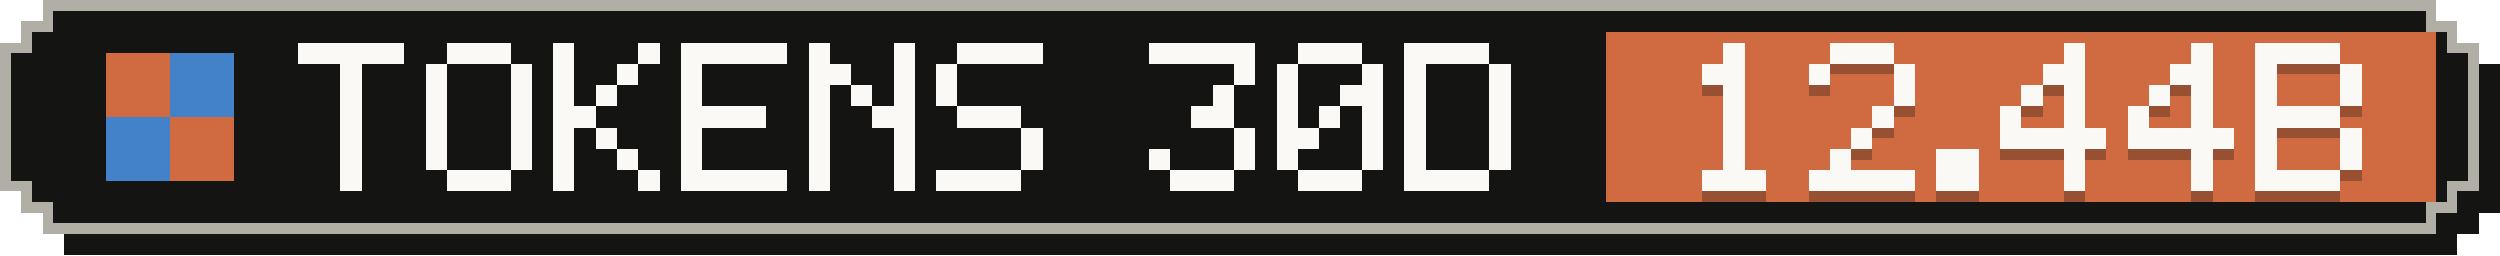
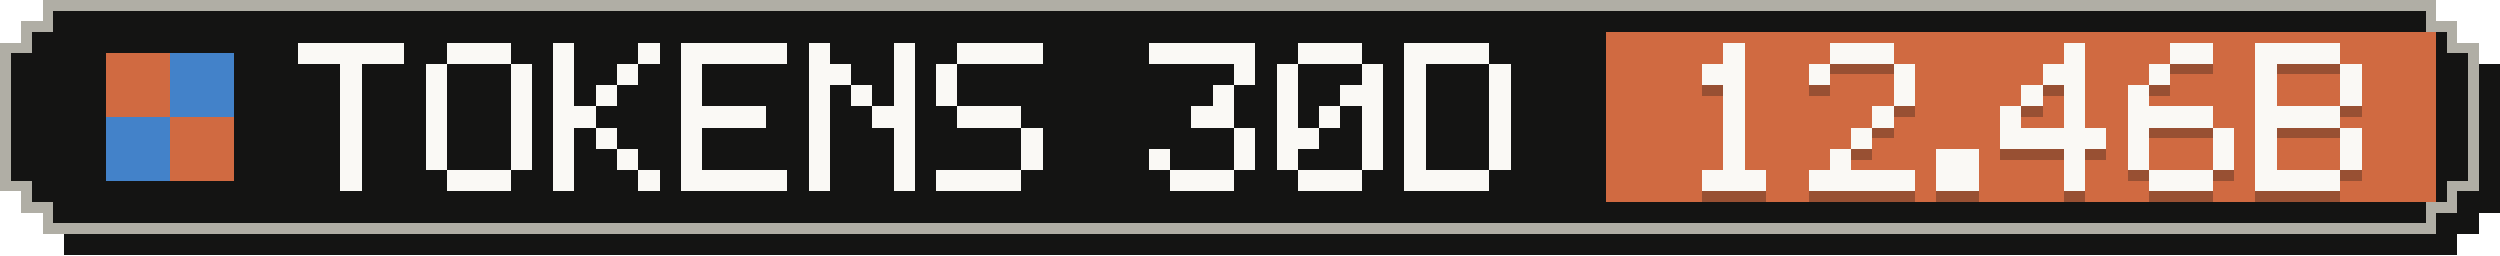
- <svg xmlns="http://www.w3.org/2000/svg" width="235" height="24" viewBox="0 0 235 24" role="img" aria-label="Tokens, last 30 days: 12.44B">
+ <svg xmlns="http://www.w3.org/2000/svg" width="235" height="24" viewBox="0 0 235 24" role="img" aria-label="Tokens, last 30 days: 12.46B">
  <g shape-rendering="crispEdges">
    <path fill="#141413" d="M6,2 H231 V4 H233 V6 H235 V20 H233 V22 H231 V24 H6 V22 H4 V20 H2 V6 H4 V4 H6 Z" />
    <path fill="#b0aea5" d="M4,0 H229 V2 H231 V4 H233 V18 H231 V20 H229 V22 H4 V20 H2 V18 H0 V4 H2 V2 H4 Z" />
    <path fill="#141413" d="M5,1 H228 V3 H230 V5 H232 V17 H230 V19 H228 V21 H5 V19 H3 V17 H1 V5 H3 V3 H5 Z" />
    <rect fill="#d06a41" x="151" y="3" width="78" height="16" />
    <g fill="#d06a41">
      <rect x="10" y="5" width="6" height="6" />
      <rect x="16" y="11" width="6" height="6" />
    </g>
    <g fill="#4382c9">
      <rect x="16" y="5" width="6" height="6" />
      <rect x="10" y="11" width="6" height="6" />
    </g>
    <g fill="#faf9f5">
      <rect x="28" y="4" width="10" height="2" />
      <rect x="32" y="6" width="2" height="2" />
      <rect x="32" y="8" width="2" height="2" />
      <rect x="32" y="10" width="2" height="2" />
      <rect x="32" y="12" width="2" height="2" />
      <rect x="32" y="14" width="2" height="2" />
      <rect x="32" y="16" width="2" height="2" />
      <rect x="42" y="4" width="6" height="2" />
      <rect x="40" y="6" width="2" height="2" />
      <rect x="48" y="6" width="2" height="2" />
      <rect x="40" y="8" width="2" height="2" />
      <rect x="48" y="8" width="2" height="2" />
      <rect x="40" y="10" width="2" height="2" />
      <rect x="48" y="10" width="2" height="2" />
      <rect x="40" y="12" width="2" height="2" />
      <rect x="48" y="12" width="2" height="2" />
      <rect x="40" y="14" width="2" height="2" />
      <rect x="48" y="14" width="2" height="2" />
      <rect x="42" y="16" width="6" height="2" />
      <rect x="52" y="4" width="2" height="2" />
      <rect x="60" y="4" width="2" height="2" />
      <rect x="52" y="6" width="2" height="2" />
      <rect x="58" y="6" width="2" height="2" />
      <rect x="52" y="8" width="2" height="2" />
      <rect x="56" y="8" width="2" height="2" />
      <rect x="52" y="10" width="4" height="2" />
      <rect x="52" y="12" width="2" height="2" />
      <rect x="56" y="12" width="2" height="2" />
      <rect x="52" y="14" width="2" height="2" />
      <rect x="58" y="14" width="2" height="2" />
      <rect x="52" y="16" width="2" height="2" />
      <rect x="60" y="16" width="2" height="2" />
      <rect x="64" y="4" width="10" height="2" />
      <rect x="64" y="6" width="2" height="2" />
      <rect x="64" y="8" width="2" height="2" />
      <rect x="64" y="10" width="8" height="2" />
      <rect x="64" y="12" width="2" height="2" />
      <rect x="64" y="14" width="2" height="2" />
      <rect x="64" y="16" width="10" height="2" />
      <rect x="76" y="4" width="2" height="2" />
      <rect x="84" y="4" width="2" height="2" />
      <rect x="76" y="6" width="4" height="2" />
      <rect x="84" y="6" width="2" height="2" />
      <rect x="76" y="8" width="2" height="2" />
      <rect x="80" y="8" width="2" height="2" />
      <rect x="84" y="8" width="2" height="2" />
      <rect x="76" y="10" width="2" height="2" />
      <rect x="82" y="10" width="4" height="2" />
      <rect x="76" y="12" width="2" height="2" />
      <rect x="84" y="12" width="2" height="2" />
      <rect x="76" y="14" width="2" height="2" />
      <rect x="84" y="14" width="2" height="2" />
      <rect x="76" y="16" width="2" height="2" />
      <rect x="84" y="16" width="2" height="2" />
      <rect x="90" y="4" width="8" height="2" />
      <rect x="88" y="6" width="2" height="2" />
      <rect x="88" y="8" width="2" height="2" />
      <rect x="90" y="10" width="6" height="2" />
      <rect x="96" y="12" width="2" height="2" />
      <rect x="96" y="14" width="2" height="2" />
      <rect x="88" y="16" width="8" height="2" />
      <rect x="108" y="4" width="10" height="2" />
      <rect x="116" y="6" width="2" height="2" />
      <rect x="114" y="8" width="2" height="2" />
      <rect x="112" y="10" width="4" height="2" />
      <rect x="116" y="12" width="2" height="2" />
      <rect x="108" y="14" width="2" height="2" />
      <rect x="116" y="14" width="2" height="2" />
      <rect x="110" y="16" width="6" height="2" />
      <rect x="122" y="4" width="6" height="2" />
      <rect x="120" y="6" width="2" height="2" />
      <rect x="128" y="6" width="2" height="2" />
      <rect x="120" y="8" width="2" height="2" />
      <rect x="126" y="8" width="4" height="2" />
      <rect x="120" y="10" width="2" height="2" />
      <rect x="124" y="10" width="2" height="2" />
      <rect x="128" y="10" width="2" height="2" />
      <rect x="120" y="12" width="4" height="2" />
      <rect x="128" y="12" width="2" height="2" />
      <rect x="120" y="14" width="2" height="2" />
      <rect x="128" y="14" width="2" height="2" />
      <rect x="122" y="16" width="6" height="2" />
      <rect x="132" y="4" width="8" height="2" />
      <rect x="132" y="6" width="2" height="2" />
      <rect x="140" y="6" width="2" height="2" />
      <rect x="132" y="8" width="2" height="2" />
      <rect x="140" y="8" width="2" height="2" />
      <rect x="132" y="10" width="2" height="2" />
      <rect x="140" y="10" width="2" height="2" />
      <rect x="132" y="12" width="2" height="2" />
      <rect x="140" y="12" width="2" height="2" />
      <rect x="132" y="14" width="2" height="2" />
      <rect x="140" y="14" width="2" height="2" />
      <rect x="132" y="16" width="8" height="2" />
    </g>
    <g fill="#141413" fill-opacity=".3">
      <rect x="162" y="5" width="2" height="2" />
      <rect x="160" y="7" width="4" height="2" />
      <rect x="162" y="9" width="2" height="2" />
      <rect x="162" y="11" width="2" height="2" />
      <rect x="162" y="13" width="2" height="2" />
      <rect x="162" y="15" width="2" height="2" />
      <rect x="160" y="17" width="6" height="2" />
      <rect x="172" y="5" width="6" height="2" />
      <rect x="170" y="7" width="2" height="2" />
      <rect x="178" y="7" width="2" height="2" />
      <rect x="178" y="9" width="2" height="2" />
      <rect x="176" y="11" width="2" height="2" />
      <rect x="174" y="13" width="2" height="2" />
      <rect x="172" y="15" width="2" height="2" />
      <rect x="170" y="17" width="10" height="2" />
      <rect x="182" y="15" width="4" height="2" />
      <rect x="182" y="17" width="4" height="2" />
      <rect x="194" y="5" width="2" height="2" />
      <rect x="192" y="7" width="4" height="2" />
      <rect x="190" y="9" width="2" height="2" />
      <rect x="194" y="9" width="2" height="2" />
      <rect x="188" y="11" width="2" height="2" />
      <rect x="194" y="11" width="2" height="2" />
      <rect x="188" y="13" width="10" height="2" />
      <rect x="194" y="15" width="2" height="2" />
      <rect x="194" y="17" width="2" height="2" />
-       <rect x="206" y="5" width="2" height="2" />
-       <rect x="204" y="7" width="4" height="2" />
-       <rect x="202" y="9" width="2" height="2" />
-       <rect x="206" y="9" width="2" height="2" />
-       <rect x="200" y="11" width="2" height="2" />
-       <rect x="206" y="11" width="2" height="2" />
-       <rect x="200" y="13" width="10" height="2" />
-       <rect x="206" y="15" width="2" height="2" />
-       <rect x="206" y="17" width="2" height="2" />
+       <rect x="204" y="5" width="4" height="2" />
+       <rect x="202" y="7" width="2" height="2" />
+       <rect x="200" y="9" width="2" height="2" />
+       <rect x="200" y="11" width="8" height="2" />
+       <rect x="200" y="13" width="2" height="2" />
+       <rect x="208" y="13" width="2" height="2" />
+       <rect x="200" y="15" width="2" height="2" />
+       <rect x="208" y="15" width="2" height="2" />
+       <rect x="202" y="17" width="6" height="2" />
      <rect x="212" y="5" width="8" height="2" />
      <rect x="212" y="7" width="2" height="2" />
      <rect x="220" y="7" width="2" height="2" />
      <rect x="212" y="9" width="2" height="2" />
      <rect x="220" y="9" width="2" height="2" />
      <rect x="212" y="11" width="8" height="2" />
      <rect x="212" y="13" width="2" height="2" />
      <rect x="220" y="13" width="2" height="2" />
      <rect x="212" y="15" width="2" height="2" />
      <rect x="220" y="15" width="2" height="2" />
      <rect x="212" y="17" width="8" height="2" />
    </g>
    <g fill="#faf9f5">
      <rect x="162" y="4" width="2" height="2" />
      <rect x="160" y="6" width="4" height="2" />
      <rect x="162" y="8" width="2" height="2" />
      <rect x="162" y="10" width="2" height="2" />
      <rect x="162" y="12" width="2" height="2" />
      <rect x="162" y="14" width="2" height="2" />
      <rect x="160" y="16" width="6" height="2" />
      <rect x="172" y="4" width="6" height="2" />
      <rect x="170" y="6" width="2" height="2" />
      <rect x="178" y="6" width="2" height="2" />
      <rect x="178" y="8" width="2" height="2" />
      <rect x="176" y="10" width="2" height="2" />
      <rect x="174" y="12" width="2" height="2" />
      <rect x="172" y="14" width="2" height="2" />
      <rect x="170" y="16" width="10" height="2" />
      <rect x="182" y="14" width="4" height="2" />
      <rect x="182" y="16" width="4" height="2" />
      <rect x="194" y="4" width="2" height="2" />
      <rect x="192" y="6" width="4" height="2" />
      <rect x="190" y="8" width="2" height="2" />
      <rect x="194" y="8" width="2" height="2" />
      <rect x="188" y="10" width="2" height="2" />
      <rect x="194" y="10" width="2" height="2" />
      <rect x="188" y="12" width="10" height="2" />
      <rect x="194" y="14" width="2" height="2" />
      <rect x="194" y="16" width="2" height="2" />
-       <rect x="206" y="4" width="2" height="2" />
-       <rect x="204" y="6" width="4" height="2" />
-       <rect x="202" y="8" width="2" height="2" />
-       <rect x="206" y="8" width="2" height="2" />
-       <rect x="200" y="10" width="2" height="2" />
-       <rect x="206" y="10" width="2" height="2" />
-       <rect x="200" y="12" width="10" height="2" />
-       <rect x="206" y="14" width="2" height="2" />
-       <rect x="206" y="16" width="2" height="2" />
+       <rect x="204" y="4" width="4" height="2" />
+       <rect x="202" y="6" width="2" height="2" />
+       <rect x="200" y="8" width="2" height="2" />
+       <rect x="200" y="10" width="8" height="2" />
+       <rect x="200" y="12" width="2" height="2" />
+       <rect x="208" y="12" width="2" height="2" />
+       <rect x="200" y="14" width="2" height="2" />
+       <rect x="208" y="14" width="2" height="2" />
+       <rect x="202" y="16" width="6" height="2" />
      <rect x="212" y="4" width="8" height="2" />
      <rect x="212" y="6" width="2" height="2" />
      <rect x="220" y="6" width="2" height="2" />
      <rect x="212" y="8" width="2" height="2" />
      <rect x="220" y="8" width="2" height="2" />
      <rect x="212" y="10" width="8" height="2" />
      <rect x="212" y="12" width="2" height="2" />
      <rect x="220" y="12" width="2" height="2" />
      <rect x="212" y="14" width="2" height="2" />
      <rect x="220" y="14" width="2" height="2" />
      <rect x="212" y="16" width="8" height="2" />
    </g>
  </g>
</svg>
